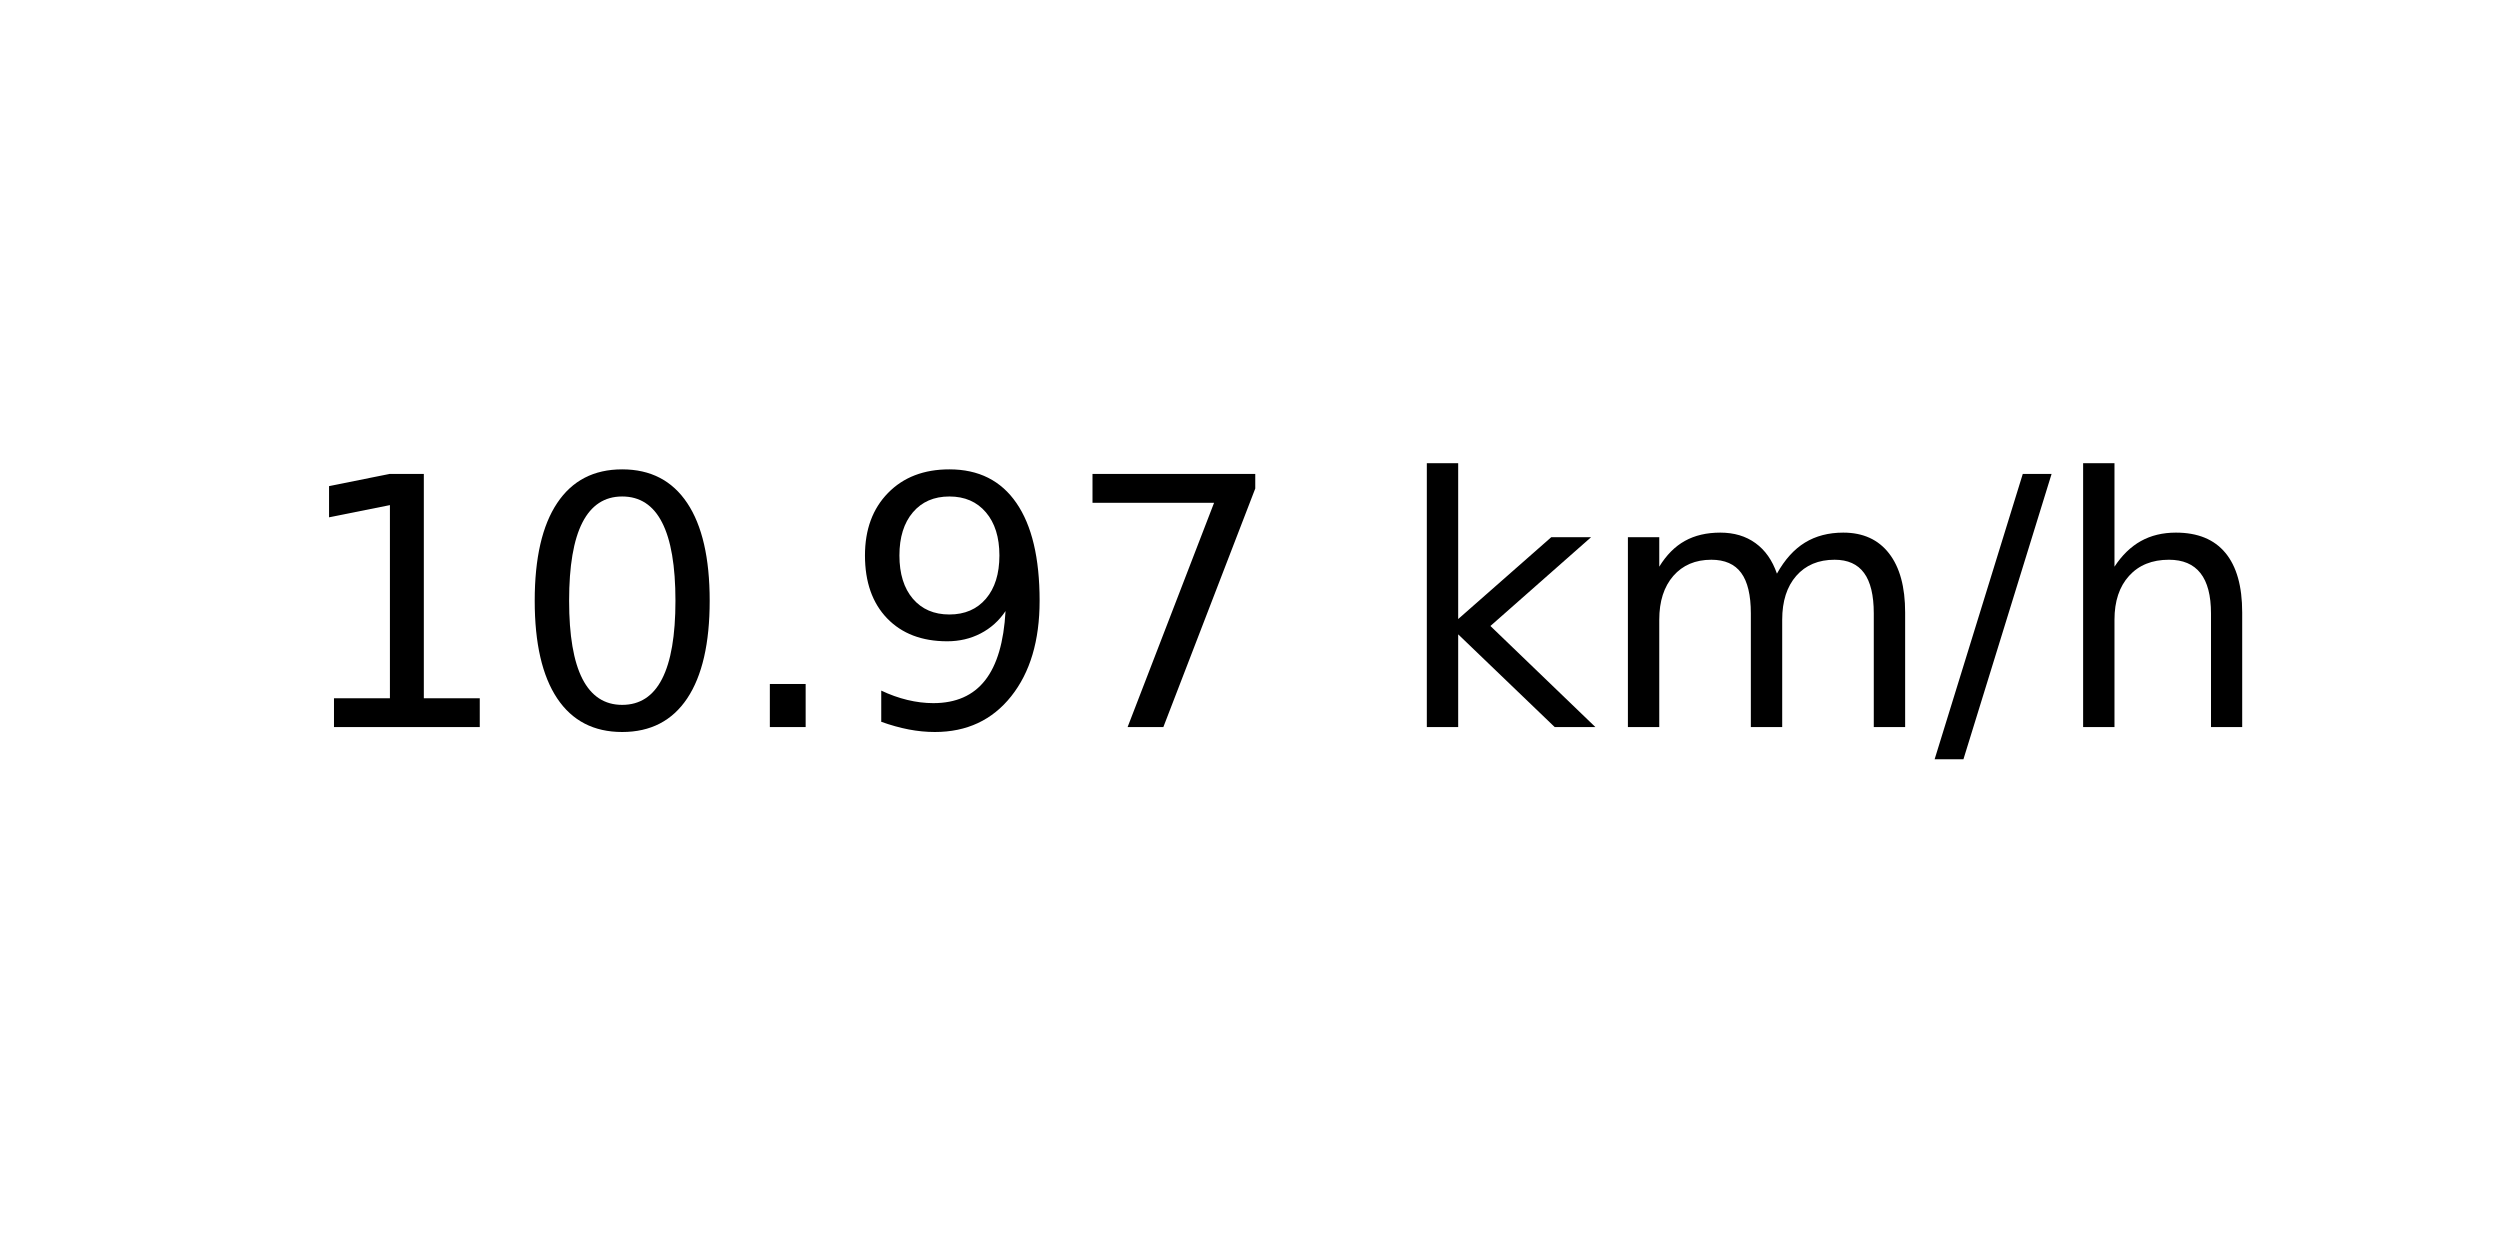
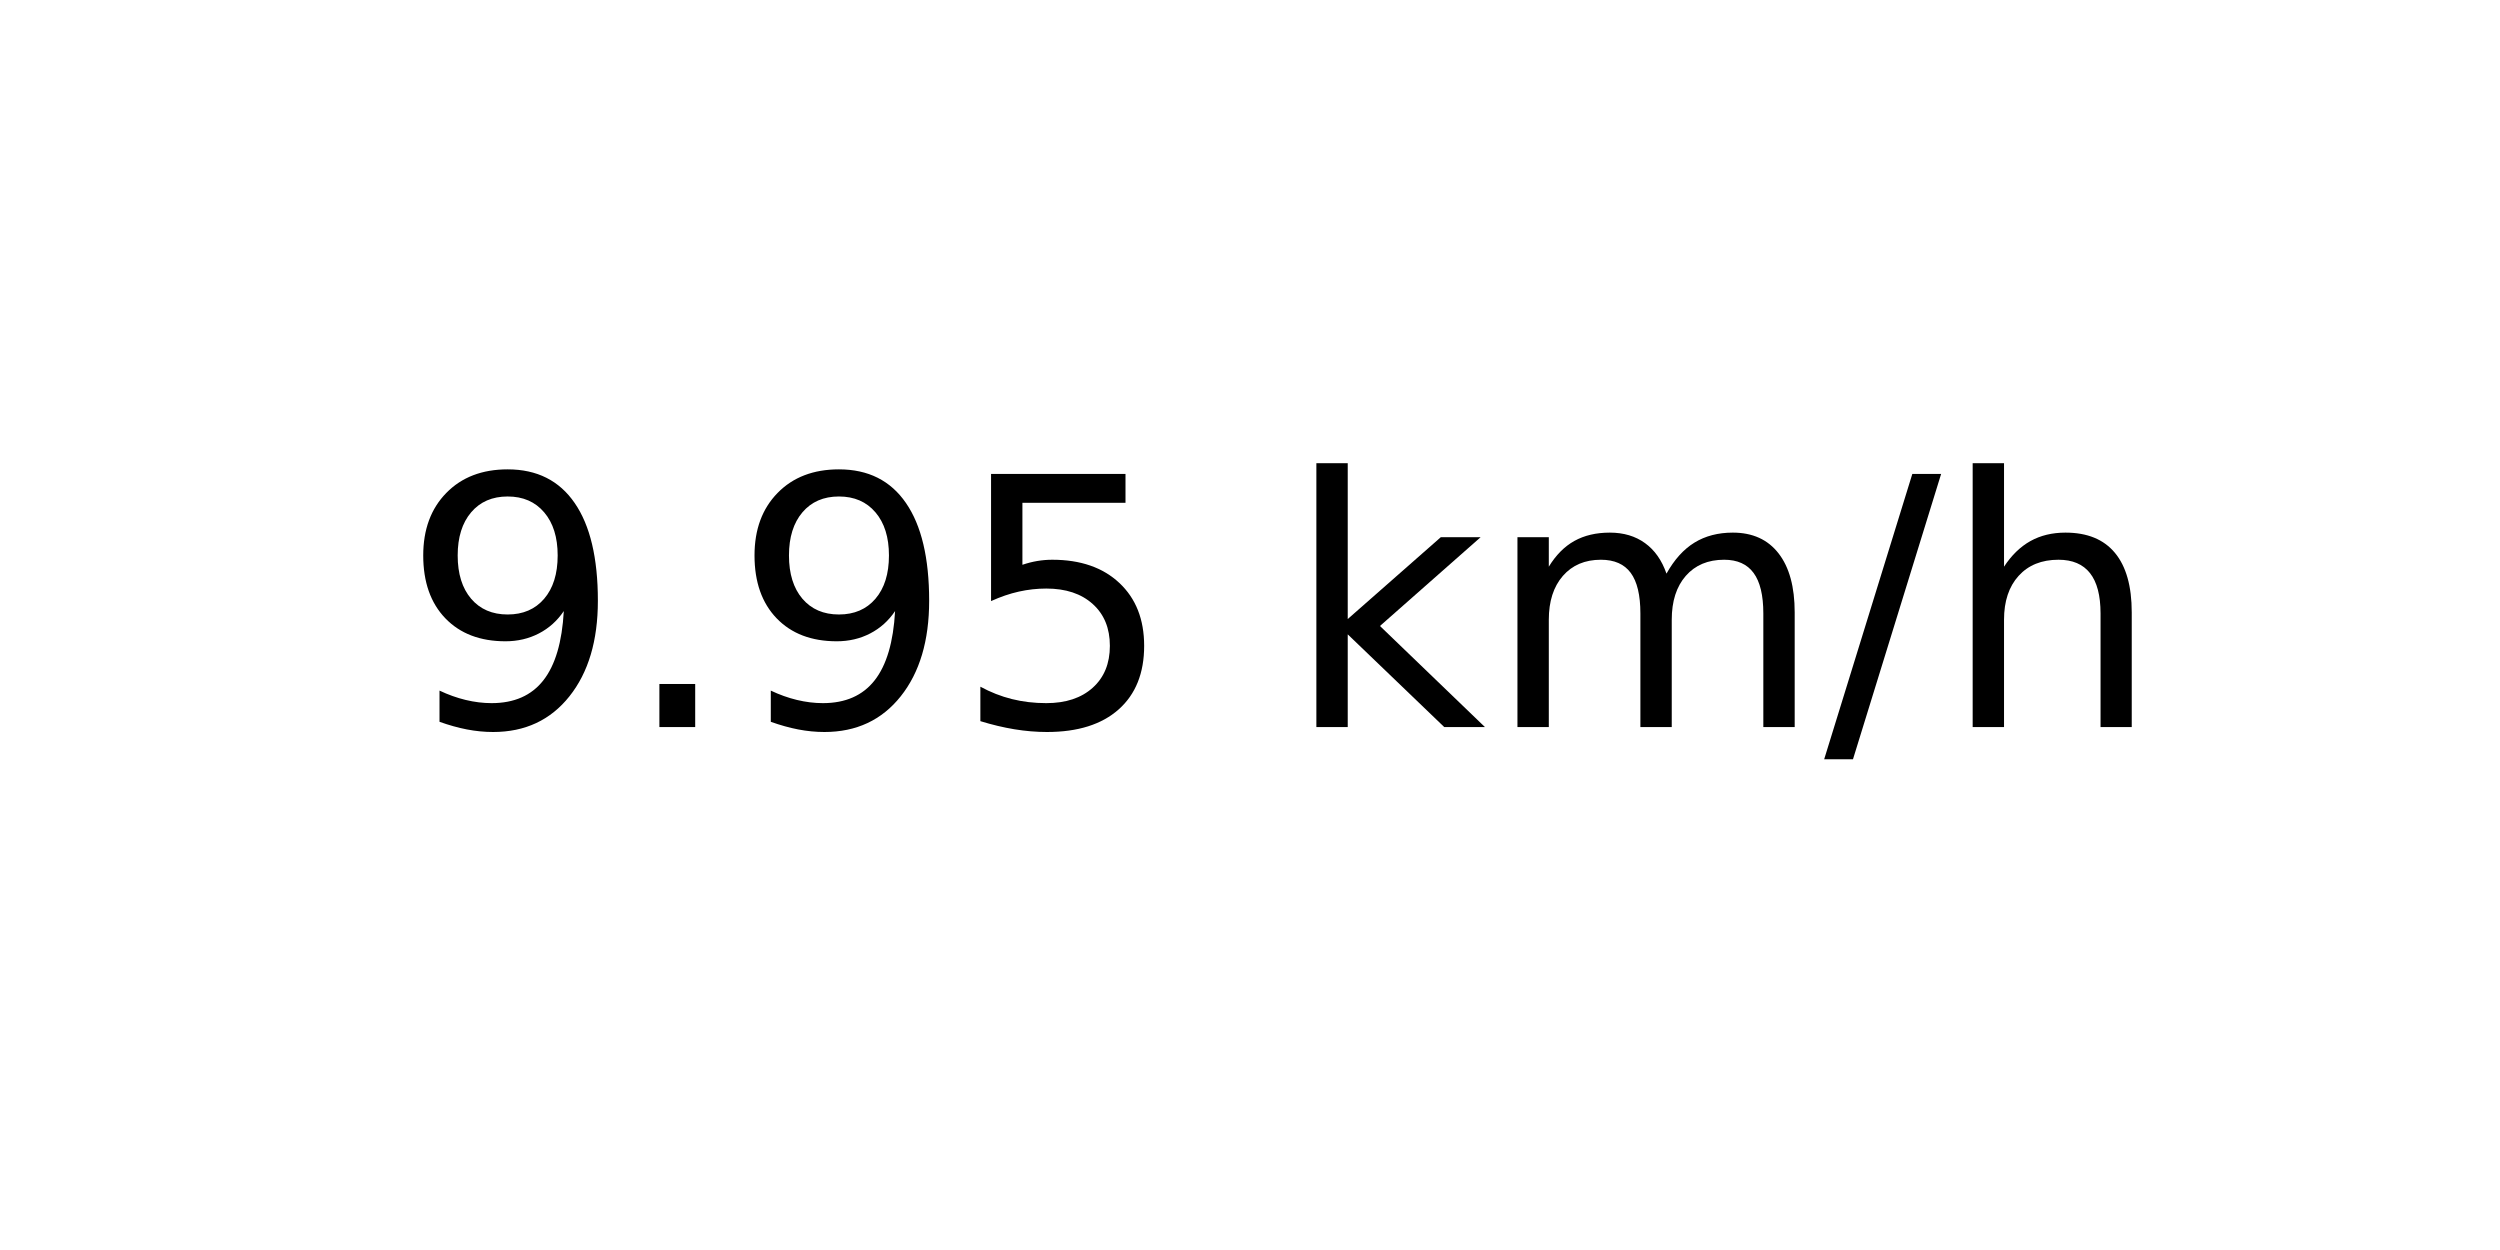
<svg xmlns="http://www.w3.org/2000/svg" xmlns:xlink="http://www.w3.org/1999/xlink" width="72pt" height="36pt" viewBox="0 0 72 36" version="1.1">
  <defs>
    <style type="text/css">*{stroke-linejoin: round; stroke-linecap: butt}</style>
  </defs>
  <g id="figure_1">
    <g id="axes_1">
      <g id="text_1">
-         <g transform="translate(8.378125 20.93937) scale(0.1 -0.1)">
+         <g transform="translate(11.55937 20.93937) scale(0.1 -0.1)">
          <defs>
-             <path id="DejaVuSans-31" d="M 794 531  L 1825 531  L 1825 4091  L 703 3866  L 703 4441  L 1819 4666  L 2450 4666  L 2450 531  L 3481 531  L 3481 0  L 794 0  L 794 531  z " transform="scale(0.015625)" />
-             <path id="DejaVuSans-30" d="M 2034 4250  Q 1547 4250 1301 3770  Q 1056 3291 1056 2328  Q 1056 1369 1301 889  Q 1547 409 2034 409  Q 2525 409 2770 889  Q 3016 1369 3016 2328  Q 3016 3291 2770 3770  Q 2525 4250 2034 4250  z M 2034 4750  Q 2819 4750 3233 4129  Q 3647 3509 3647 2328  Q 3647 1150 3233 529  Q 2819 -91 2034 -91  Q 1250 -91 836 529  Q 422 1150 422 2328  Q 422 3509 836 4129  Q 1250 4750 2034 4750  z " transform="scale(0.015625)" />
+             <path id="DejaVuSans-39" d="M 703 97  L 703 672  Q 941 559 1184 500  Q 1428 441 1663 441  Q 2288 441 2617 861  Q 2947 1281 2994 2138  Q 2813 1869 2534 1725  Q 2256 1581 1919 1581  Q 1219 1581 811 2004  Q 403 2428 403 3163  Q 403 3881 828 4315  Q 1253 4750 1959 4750  Q 2769 4750 3195 4129  Q 3622 3509 3622 2328  Q 3622 1225 3098 567  Q 2575 -91 1691 -91  Q 1453 -91 1209 -44  Q 966 3 703 97  z M 1959 2075  Q 2384 2075 2632 2365  Q 2881 2656 2881 3163  Q 2881 3666 2632 3958  Q 2384 4250 1959 4250  Q 1534 4250 1286 3958  Q 1038 3666 1038 3163  Q 1038 2656 1286 2365  Q 1534 2075 1959 2075  z " transform="scale(0.015625)" />
            <path id="DejaVuSans-2e" d="M 684 794  L 1344 794  L 1344 0  L 684 0  L 684 794  z " transform="scale(0.015625)" />
-             <path id="DejaVuSans-39" d="M 703 97  L 703 672  Q 941 559 1184 500  Q 1428 441 1663 441  Q 2288 441 2617 861  Q 2947 1281 2994 2138  Q 2813 1869 2534 1725  Q 2256 1581 1919 1581  Q 1219 1581 811 2004  Q 403 2428 403 3163  Q 403 3881 828 4315  Q 1253 4750 1959 4750  Q 2769 4750 3195 4129  Q 3622 3509 3622 2328  Q 3622 1225 3098 567  Q 2575 -91 1691 -91  Q 1453 -91 1209 -44  Q 966 3 703 97  z M 1959 2075  Q 2384 2075 2632 2365  Q 2881 2656 2881 3163  Q 2881 3666 2632 3958  Q 2384 4250 1959 4250  Q 1534 4250 1286 3958  Q 1038 3666 1038 3163  Q 1038 2656 1286 2365  Q 1534 2075 1959 2075  z " transform="scale(0.015625)" />
-             <path id="DejaVuSans-37" d="M 525 4666  L 3525 4666  L 3525 4397  L 1831 0  L 1172 0  L 2766 4134  L 525 4134  L 525 4666  z " transform="scale(0.015625)" />
+             <path id="DejaVuSans-35" d="M 691 4666  L 3169 4666  L 3169 4134  L 1269 4134  L 1269 2991  Q 1406 3038 1543 3061  Q 1681 3084 1819 3084  Q 2600 3084 3056 2656  Q 3513 2228 3513 1497  Q 3513 744 3044 326  Q 2575 -91 1722 -91  Q 1428 -91 1123 -41  Q 819 9 494 109  L 494 744  Q 775 591 1075 516  Q 1375 441 1709 441  Q 2250 441 2565 725  Q 2881 1009 2881 1497  Q 2881 1984 2565 2268  Q 2250 2553 1709 2553  Q 1456 2553 1204 2497  Q 953 2441 691 2322  L 691 4666  z " transform="scale(0.015625)" />
            <path id="DejaVuSans-20" transform="scale(0.015625)" />
            <path id="DejaVuSans-6b" d="M 581 4863  L 1159 4863  L 1159 1991  L 2875 3500  L 3609 3500  L 1753 1863  L 3688 0  L 2938 0  L 1159 1709  L 1159 0  L 581 0  L 581 4863  z " transform="scale(0.015625)" />
            <path id="DejaVuSans-6d" d="M 3328 2828  Q 3544 3216 3844 3400  Q 4144 3584 4550 3584  Q 5097 3584 5394 3201  Q 5691 2819 5691 2113  L 5691 0  L 5113 0  L 5113 2094  Q 5113 2597 4934 2840  Q 4756 3084 4391 3084  Q 3944 3084 3684 2787  Q 3425 2491 3425 1978  L 3425 0  L 2847 0  L 2847 2094  Q 2847 2600 2669 2842  Q 2491 3084 2119 3084  Q 1678 3084 1418 2786  Q 1159 2488 1159 1978  L 1159 0  L 581 0  L 581 3500  L 1159 3500  L 1159 2956  Q 1356 3278 1631 3431  Q 1906 3584 2284 3584  Q 2666 3584 2933 3390  Q 3200 3197 3328 2828  z " transform="scale(0.015625)" />
            <path id="DejaVuSans-2f" d="M 1625 4666  L 2156 4666  L 531 -594  L 0 -594  L 1625 4666  z " transform="scale(0.015625)" />
            <path id="DejaVuSans-68" d="M 3513 2113  L 3513 0  L 2938 0  L 2938 2094  Q 2938 2591 2744 2837  Q 2550 3084 2163 3084  Q 1697 3084 1428 2787  Q 1159 2491 1159 1978  L 1159 0  L 581 0  L 581 4863  L 1159 4863  L 1159 2956  Q 1366 3272 1645 3428  Q 1925 3584 2291 3584  Q 2894 3584 3203 3211  Q 3513 2838 3513 2113  z " transform="scale(0.015625)" />
          </defs>
-           <use xlink:href="#DejaVuSans-31" />
-           <use xlink:href="#DejaVuSans-30" x="63.623" />
-           <use xlink:href="#DejaVuSans-2e" x="127.246" />
-           <use xlink:href="#DejaVuSans-39" x="159.033" />
-           <use xlink:href="#DejaVuSans-37" x="222.656" />
-           <use xlink:href="#DejaVuSans-20" x="286.279" />
-           <use xlink:href="#DejaVuSans-6b" x="318.066" />
-           <use xlink:href="#DejaVuSans-6d" x="375.977" />
-           <use xlink:href="#DejaVuSans-2f" x="473.389" />
-           <use xlink:href="#DejaVuSans-68" x="507.08" />
+           <use xlink:href="#DejaVuSans-39" />
+           <use xlink:href="#DejaVuSans-2e" x="63.623" />
+           <use xlink:href="#DejaVuSans-39" x="95.41" />
+           <use xlink:href="#DejaVuSans-35" x="159.033" />
+           <use xlink:href="#DejaVuSans-20" x="222.656" />
+           <use xlink:href="#DejaVuSans-6b" x="254.443" />
+           <use xlink:href="#DejaVuSans-6d" x="312.354" />
+           <use xlink:href="#DejaVuSans-2f" x="409.766" />
+           <use xlink:href="#DejaVuSans-68" x="443.457" />
        </g>
      </g>
    </g>
  </g>
</svg>
